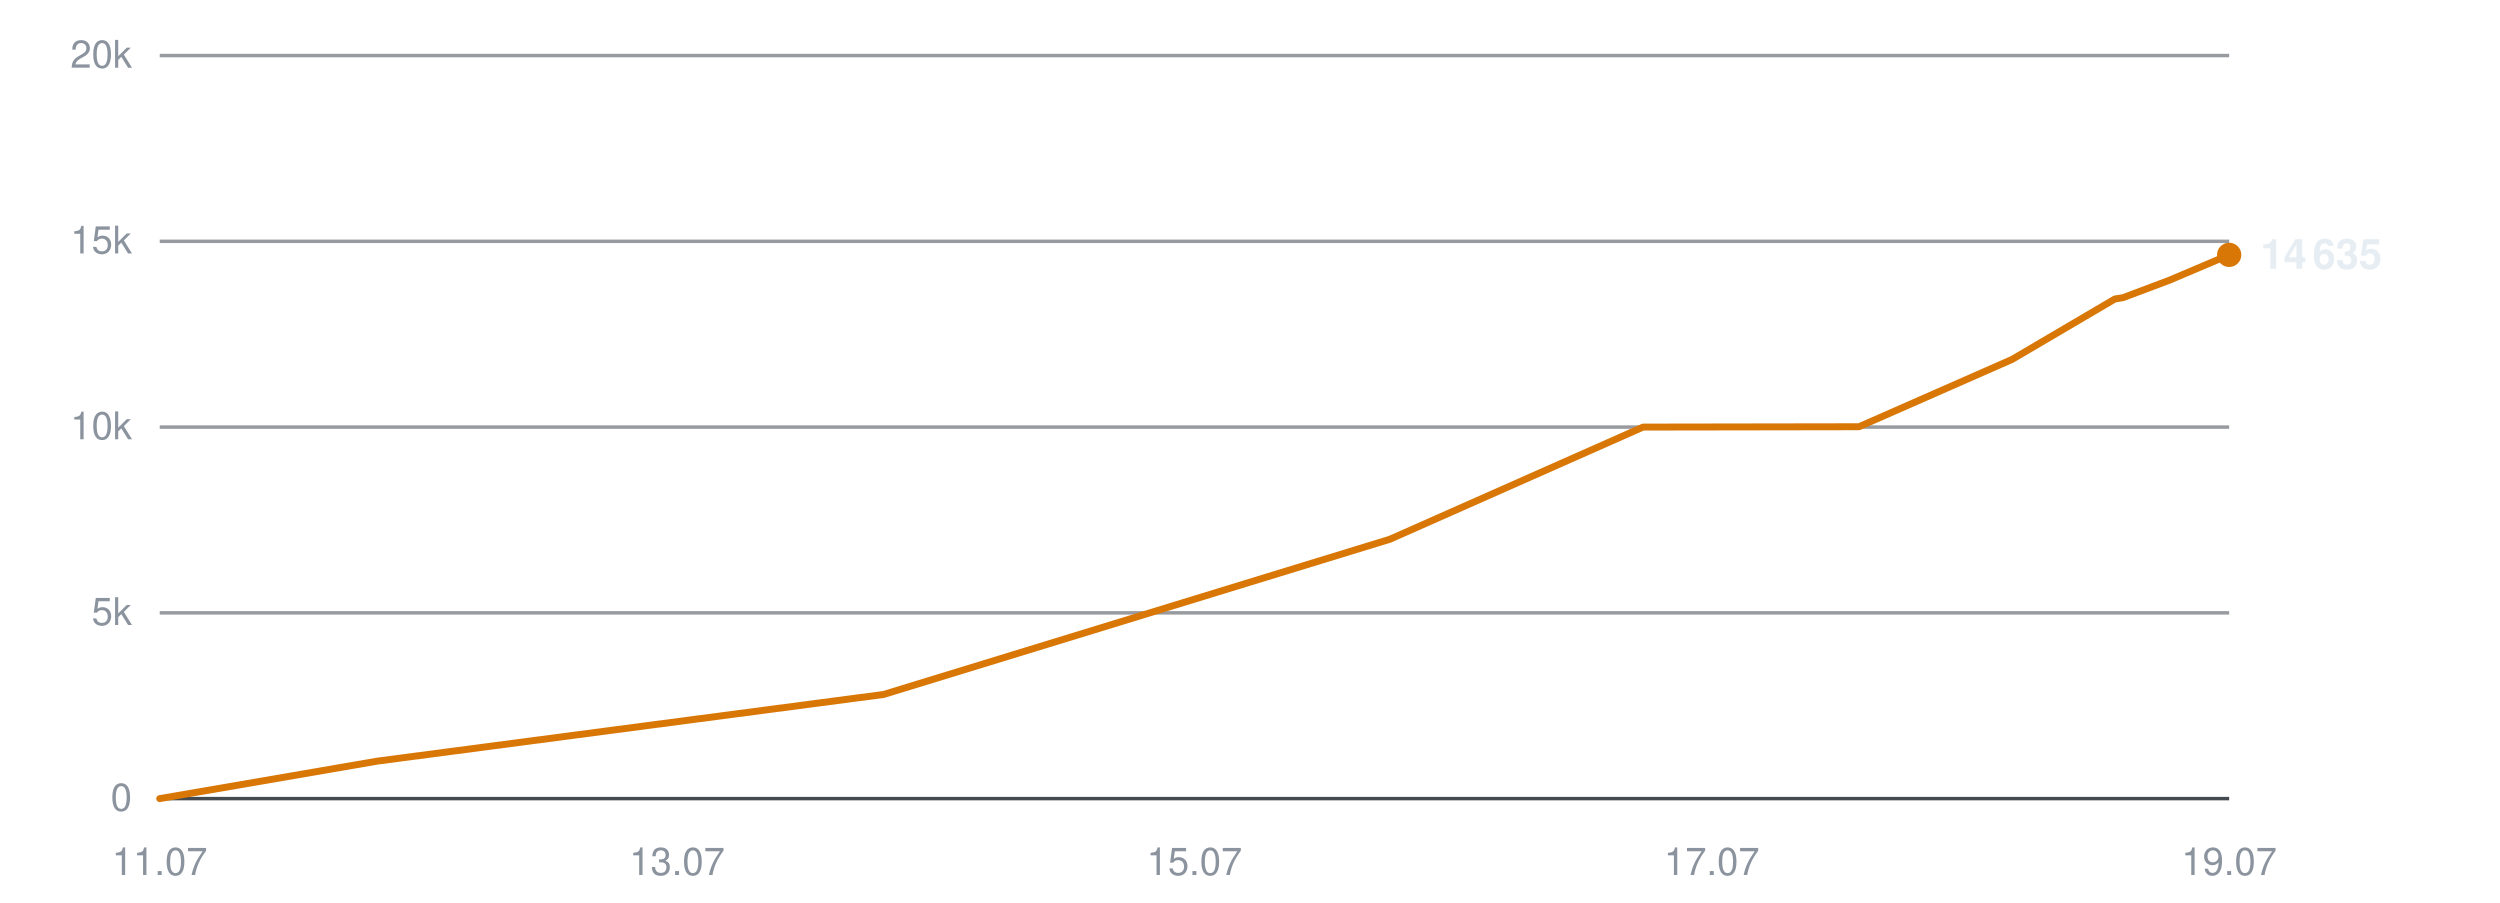
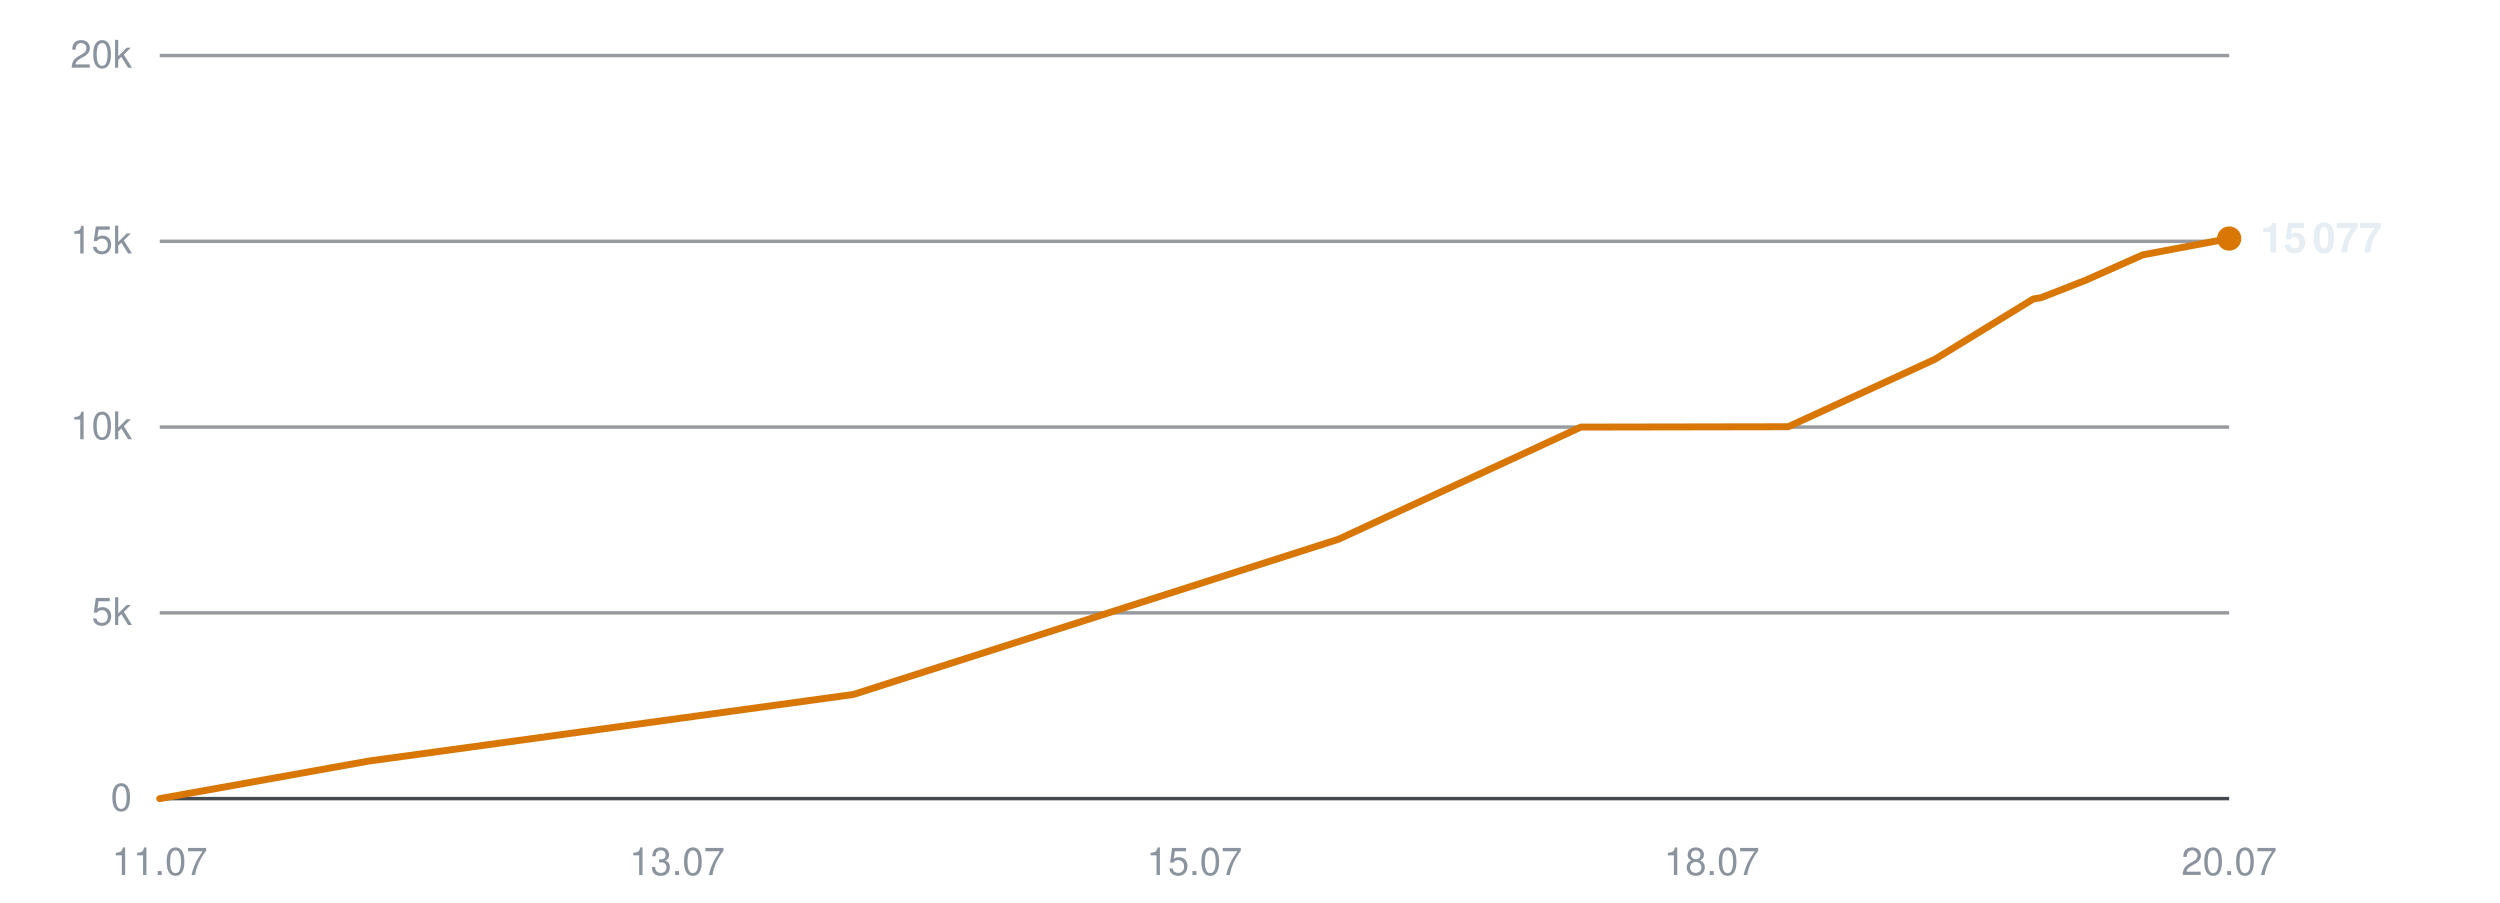
<svg xmlns="http://www.w3.org/2000/svg" viewBox="0 0 720 260" width="720" height="260" role="img" aria-label="Subscribers over time">
  <line x1="46" y1="230.0" x2="642" y2="230.0" stroke="#30363d" stroke-width="1" opacity="0.9" />
  <text x="38" y="233.5" text-anchor="end" font-family="-apple-system,BlinkMacSystemFont,'Segoe UI',Helvetica,Arial,sans-serif" font-size="11" fill="#8b949e">0</text>
  <line x1="46" y1="176.5" x2="642" y2="176.5" stroke="#30363d" stroke-width="1" opacity="0.5" />
  <text x="38" y="180.0" text-anchor="end" font-family="-apple-system,BlinkMacSystemFont,'Segoe UI',Helvetica,Arial,sans-serif" font-size="11" fill="#8b949e">5k</text>
  <line x1="46" y1="123.0" x2="642" y2="123.0" stroke="#30363d" stroke-width="1" opacity="0.5" />
  <text x="38" y="126.5" text-anchor="end" font-family="-apple-system,BlinkMacSystemFont,'Segoe UI',Helvetica,Arial,sans-serif" font-size="11" fill="#8b949e">10k</text>
  <line x1="46" y1="69.5" x2="642" y2="69.5" stroke="#30363d" stroke-width="1" opacity="0.5" />
  <text x="38" y="73.0" text-anchor="end" font-family="-apple-system,BlinkMacSystemFont,'Segoe UI',Helvetica,Arial,sans-serif" font-size="11" fill="#8b949e">15k</text>
  <line x1="46" y1="16.0" x2="642" y2="16.0" stroke="#30363d" stroke-width="1" opacity="0.5" />
  <text x="38" y="19.5" text-anchor="end" font-family="-apple-system,BlinkMacSystemFont,'Segoe UI',Helvetica,Arial,sans-serif" font-size="11" fill="#8b949e">20k</text>
  <text x="46.0" y="252" text-anchor="middle" font-family="-apple-system,BlinkMacSystemFont,'Segoe UI',Helvetica,Arial,sans-serif" font-size="11" fill="#8b949e">11.07</text>
  <text x="195.0" y="252" text-anchor="middle" font-family="-apple-system,BlinkMacSystemFont,'Segoe UI',Helvetica,Arial,sans-serif" font-size="11" fill="#8b949e">13.07</text>
  <text x="344.0" y="252" text-anchor="middle" font-family="-apple-system,BlinkMacSystemFont,'Segoe UI',Helvetica,Arial,sans-serif" font-size="11" fill="#8b949e">15.07</text>
-   <text x="493.0" y="252" text-anchor="middle" font-family="-apple-system,BlinkMacSystemFont,'Segoe UI',Helvetica,Arial,sans-serif" font-size="11" fill="#8b949e">17.07</text>
-   <text x="642.0" y="252" text-anchor="middle" font-family="-apple-system,BlinkMacSystemFont,'Segoe UI',Helvetica,Arial,sans-serif" font-size="11" fill="#8b949e">19.07</text>
-   <polyline points="46.0,230.0 108.7,219.2 254.5,200.0 400.3,155.3 473.2,123.0 535.4,122.9 579.5,103.5 609.1,86.1 611.0,85.8 611.5,85.7 624.8,80.7 642.0,73.4" fill="none" stroke="#d97706" stroke-width="2" stroke-linejoin="round" stroke-linecap="round" />
-   <circle cx="642.0" cy="73.4" r="3.5" fill="#d97706" />
-   <text x="651.0" y="77.4" font-family="-apple-system,BlinkMacSystemFont,'Segoe UI',Helvetica,Arial,sans-serif" font-size="12" font-weight="600" fill="#e6edf3">14 635</text>
+   <text x="493.0" y="252" text-anchor="middle" font-family="-apple-system,BlinkMacSystemFont,'Segoe UI',Helvetica,Arial,sans-serif" font-size="11" fill="#8b949e">18.07</text>
+   <text x="642.0" y="252" text-anchor="middle" font-family="-apple-system,BlinkMacSystemFont,'Segoe UI',Helvetica,Arial,sans-serif" font-size="11" fill="#8b949e">20.07</text>
+   <polyline points="46.0,230.0 106.1,219.2 245.8,200.0 385.5,155.3 455.3,123.0 515.0,122.9 557.2,103.5 585.6,86.1 587.5,85.8 587.9,85.7 600.7,80.7 617.1,73.4 642.0,68.7" fill="none" stroke="#d97706" stroke-width="2" stroke-linejoin="round" stroke-linecap="round" />
+   <circle cx="642.0" cy="68.7" r="3.5" fill="#d97706" />
+   <text x="651.0" y="72.7" font-family="-apple-system,BlinkMacSystemFont,'Segoe UI',Helvetica,Arial,sans-serif" font-size="12" font-weight="600" fill="#e6edf3">15 077</text>
</svg>
